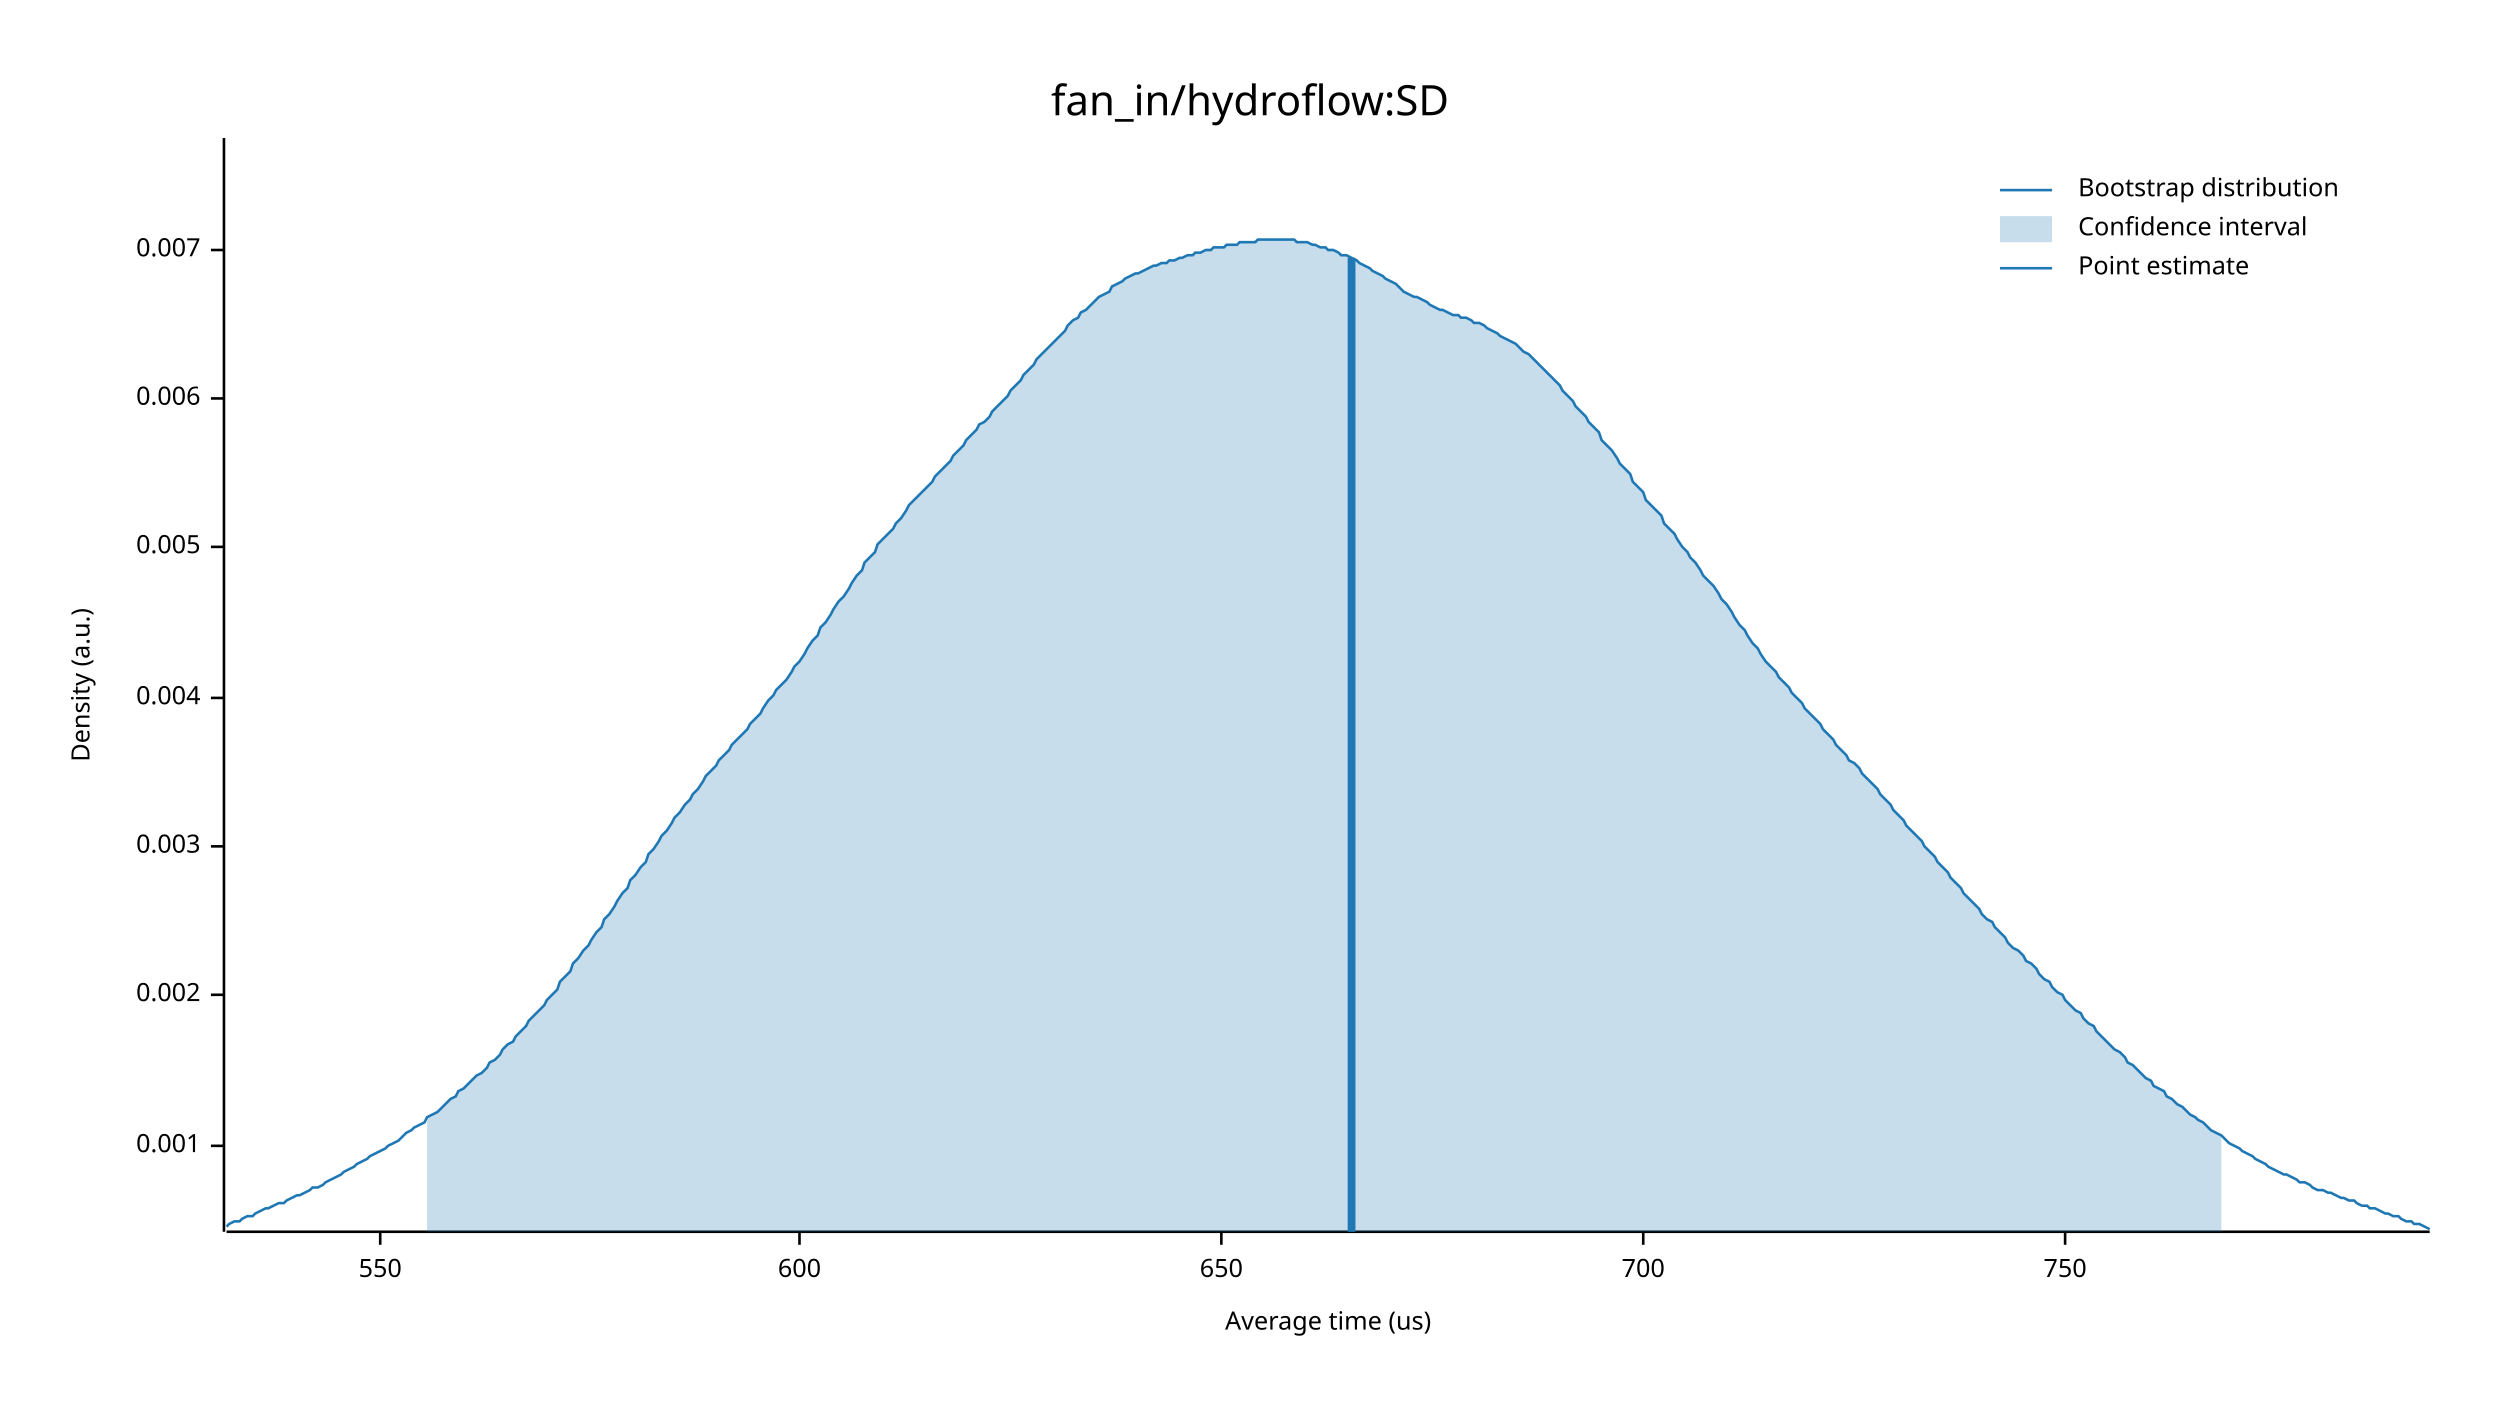
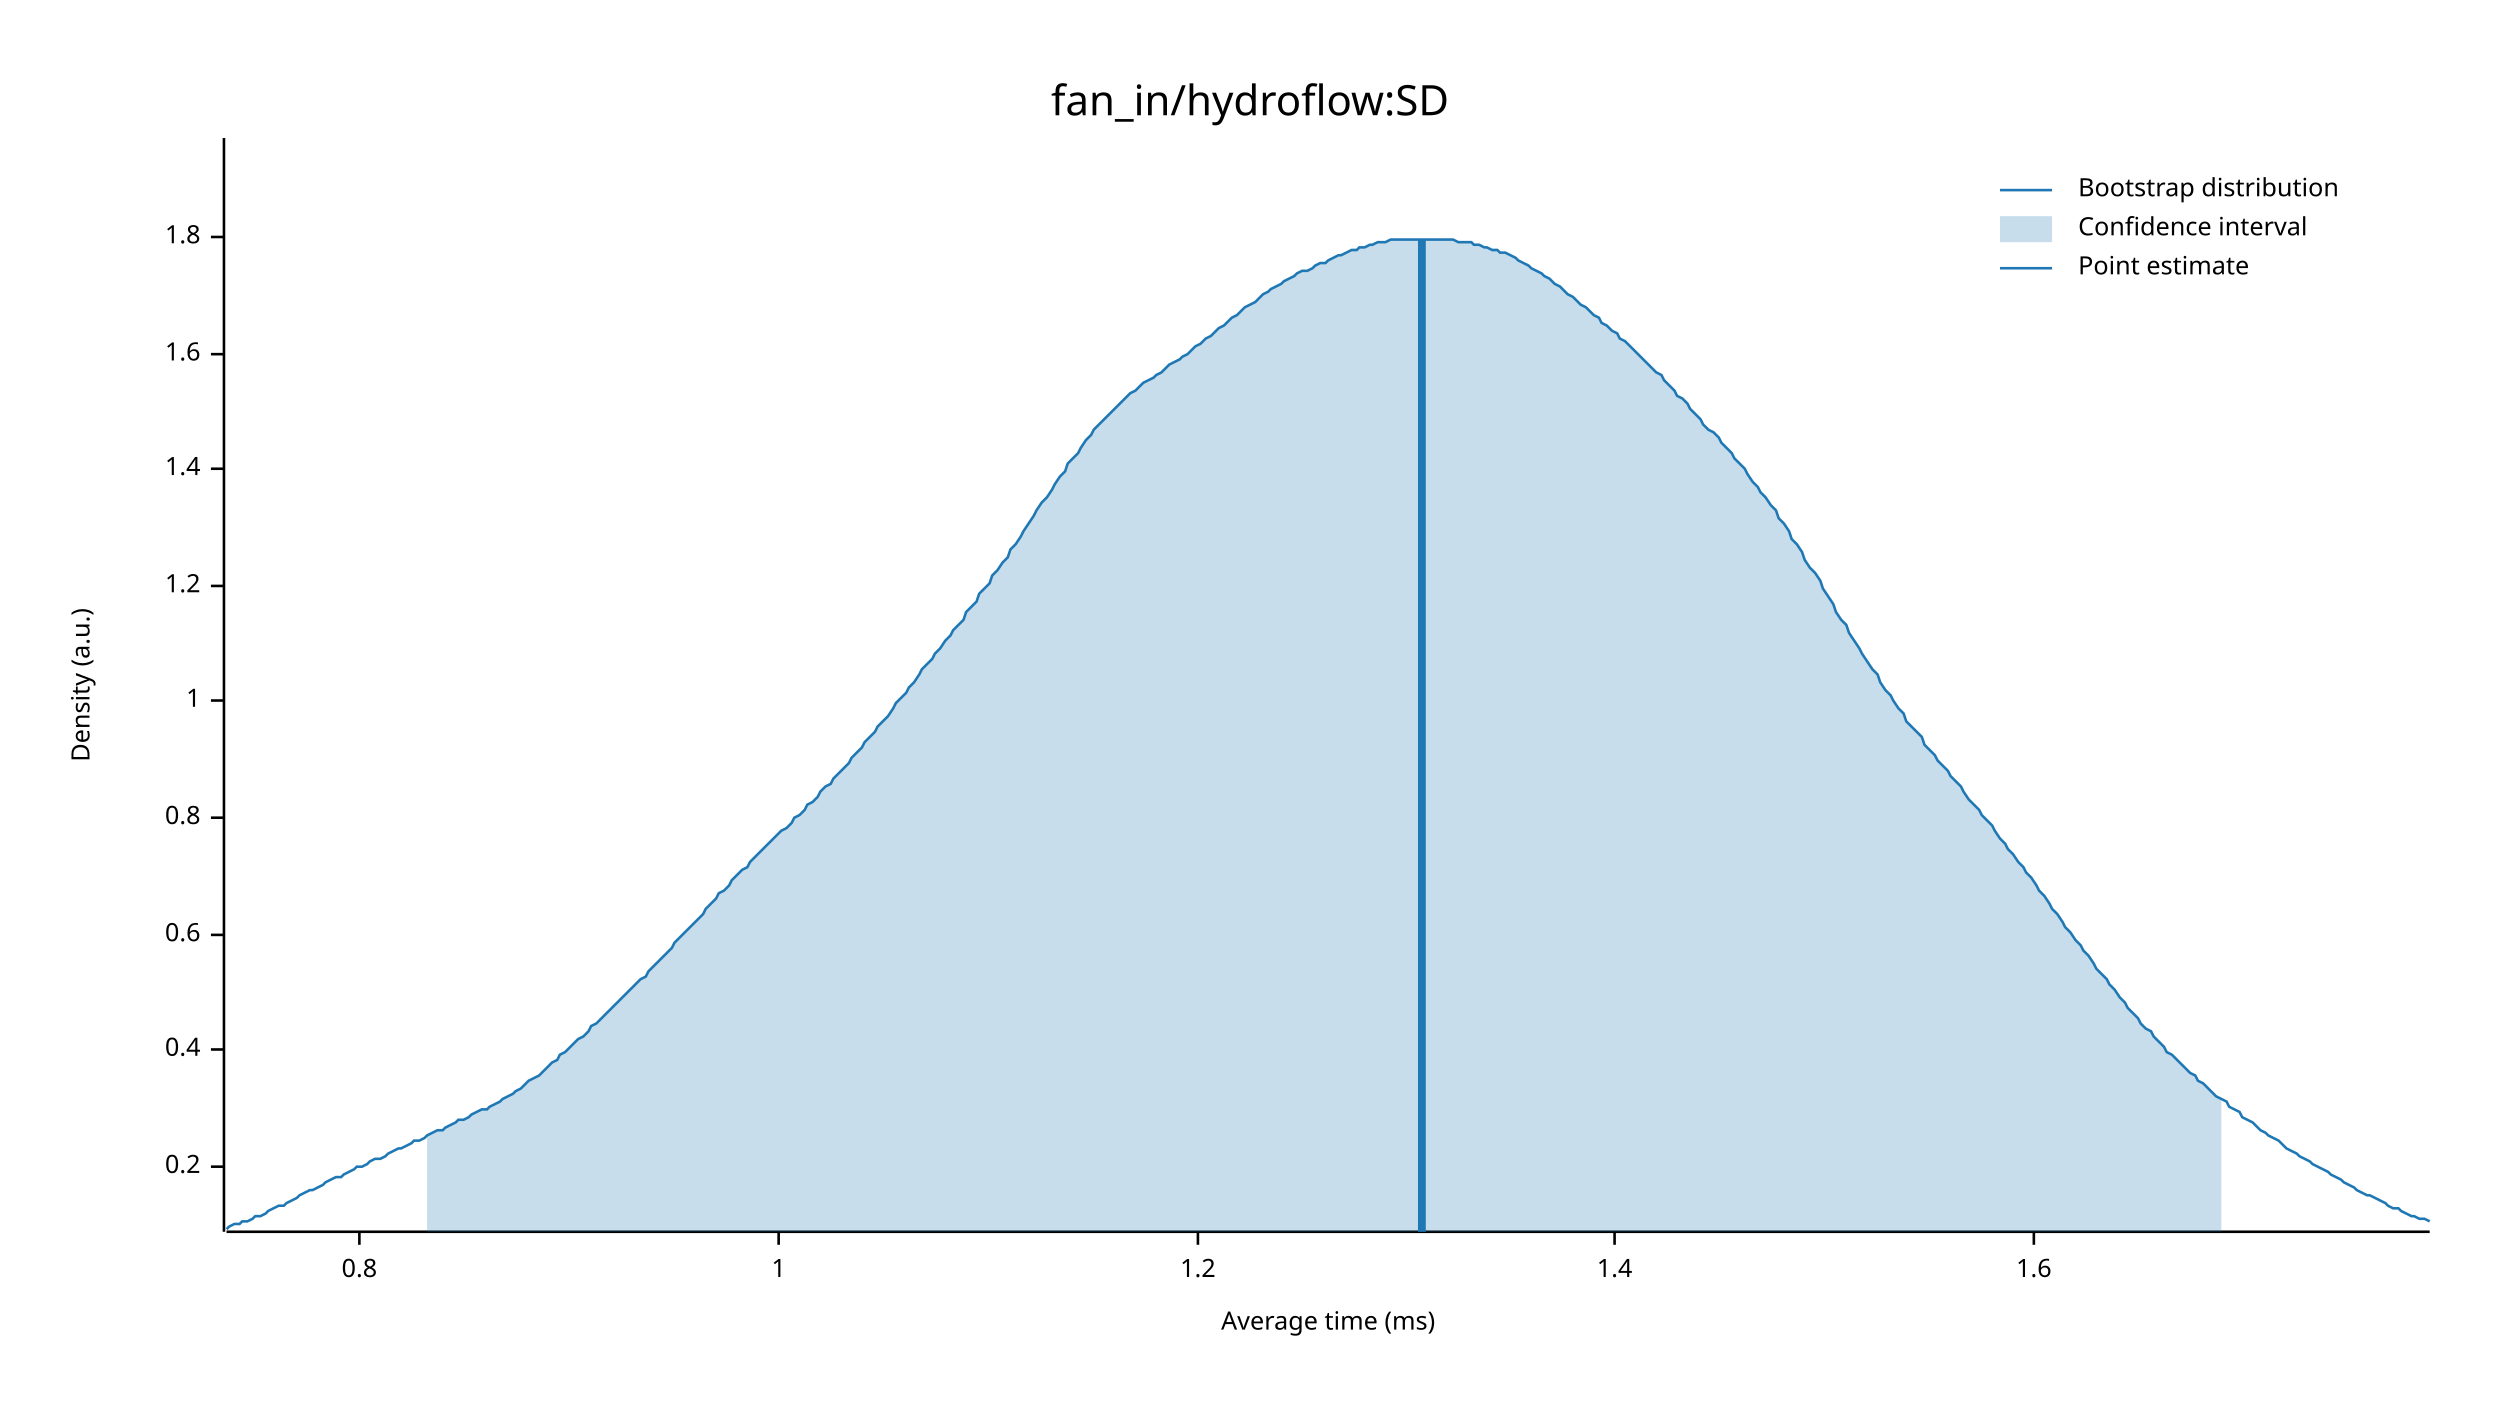
<svg xmlns="http://www.w3.org/2000/svg" width="960" height="540" viewBox="0 0 960 540">
  <text x="480" y="32" dy="0.76em" text-anchor="middle" font-family="sans-serif" font-size="16.129" opacity="1" fill="#000000">
fan_in/hydroflow:SD
</text>
  <text x="27" y="263" dy="0.76em" text-anchor="middle" font-family="sans-serif" font-size="9.677" opacity="1" fill="#000000" transform="rotate(270, 27, 263)">
Density (a.u.)
</text>
  <text x="510" y="513" dy="-0.5ex" text-anchor="middle" font-family="sans-serif" font-size="9.677" opacity="1" fill="#000000">
- Average time (us)
+ Average time (ms)
</text>
  <polyline fill="none" opacity="1" stroke="#000000" stroke-width="1" points="86,53 86,473 " />
-   <text x="77" y="440" dy="0.5ex" text-anchor="end" font-family="sans-serif" font-size="9.677" opacity="1" fill="#000000">
- 0.001
+   <text x="77" y="448" dy="0.5ex" text-anchor="end" font-family="sans-serif" font-size="9.677" opacity="1" fill="#000000">
+ 0.2
</text>
-   <polyline fill="none" opacity="1" stroke="#000000" stroke-width="1" points="81,440 86,440 " />
-   <text x="77" y="382" dy="0.5ex" text-anchor="end" font-family="sans-serif" font-size="9.677" opacity="1" fill="#000000">
- 0.002
+   <polyline fill="none" opacity="1" stroke="#000000" stroke-width="1" points="81,448 86,448 " />
+   <text x="77" y="403" dy="0.5ex" text-anchor="end" font-family="sans-serif" font-size="9.677" opacity="1" fill="#000000">
+ 0.4
</text>
-   <polyline fill="none" opacity="1" stroke="#000000" stroke-width="1" points="81,382 86,382 " />
-   <text x="77" y="325" dy="0.5ex" text-anchor="end" font-family="sans-serif" font-size="9.677" opacity="1" fill="#000000">
- 0.003
+   <polyline fill="none" opacity="1" stroke="#000000" stroke-width="1" points="81,403 86,403 " />
+   <text x="77" y="359" dy="0.5ex" text-anchor="end" font-family="sans-serif" font-size="9.677" opacity="1" fill="#000000">
+ 0.6
</text>
-   <polyline fill="none" opacity="1" stroke="#000000" stroke-width="1" points="81,325 86,325 " />
-   <text x="77" y="268" dy="0.5ex" text-anchor="end" font-family="sans-serif" font-size="9.677" opacity="1" fill="#000000">
- 0.004
+   <polyline fill="none" opacity="1" stroke="#000000" stroke-width="1" points="81,359 86,359 " />
+   <text x="77" y="314" dy="0.5ex" text-anchor="end" font-family="sans-serif" font-size="9.677" opacity="1" fill="#000000">
+ 0.8
</text>
-   <polyline fill="none" opacity="1" stroke="#000000" stroke-width="1" points="81,268 86,268 " />
-   <text x="77" y="210" dy="0.5ex" text-anchor="end" font-family="sans-serif" font-size="9.677" opacity="1" fill="#000000">
- 0.005
+   <polyline fill="none" opacity="1" stroke="#000000" stroke-width="1" points="81,314 86,314 " />
+   <text x="77" y="269" dy="0.5ex" text-anchor="end" font-family="sans-serif" font-size="9.677" opacity="1" fill="#000000">
+ 1
</text>
-   <polyline fill="none" opacity="1" stroke="#000000" stroke-width="1" points="81,210 86,210 " />
-   <text x="77" y="153" dy="0.5ex" text-anchor="end" font-family="sans-serif" font-size="9.677" opacity="1" fill="#000000">
- 0.006
+   <polyline fill="none" opacity="1" stroke="#000000" stroke-width="1" points="81,269 86,269 " />
+   <text x="77" y="225" dy="0.5ex" text-anchor="end" font-family="sans-serif" font-size="9.677" opacity="1" fill="#000000">
+ 1.2
</text>
-   <polyline fill="none" opacity="1" stroke="#000000" stroke-width="1" points="81,153 86,153 " />
-   <text x="77" y="96" dy="0.5ex" text-anchor="end" font-family="sans-serif" font-size="9.677" opacity="1" fill="#000000">
- 0.007
+   <polyline fill="none" opacity="1" stroke="#000000" stroke-width="1" points="81,225 86,225 " />
+   <text x="77" y="180" dy="0.5ex" text-anchor="end" font-family="sans-serif" font-size="9.677" opacity="1" fill="#000000">
+ 1.4
</text>
-   <polyline fill="none" opacity="1" stroke="#000000" stroke-width="1" points="81,96 86,96 " />
+   <polyline fill="none" opacity="1" stroke="#000000" stroke-width="1" points="81,180 86,180 " />
+   <text x="77" y="136" dy="0.5ex" text-anchor="end" font-family="sans-serif" font-size="9.677" opacity="1" fill="#000000">
+ 1.6
+ </text>
+   <polyline fill="none" opacity="1" stroke="#000000" stroke-width="1" points="81,136 86,136 " />
+   <text x="77" y="91" dy="0.5ex" text-anchor="end" font-family="sans-serif" font-size="9.677" opacity="1" fill="#000000">
+ 1.8
+ </text>
+   <polyline fill="none" opacity="1" stroke="#000000" stroke-width="1" points="81,91 86,91 " />
  <polyline fill="none" opacity="1" stroke="#000000" stroke-width="1" points="87,473 933,473 " />
-   <text x="146" y="483" dy="0.76em" text-anchor="middle" font-family="sans-serif" font-size="9.677" opacity="1" fill="#000000">
- 550
+   <text x="138" y="483" dy="0.76em" text-anchor="middle" font-family="sans-serif" font-size="9.677" opacity="1" fill="#000000">
+ 0.8
</text>
-   <polyline fill="none" opacity="1" stroke="#000000" stroke-width="1" points="146,473 146,478 " />
-   <text x="307" y="483" dy="0.76em" text-anchor="middle" font-family="sans-serif" font-size="9.677" opacity="1" fill="#000000">
- 600
+   <polyline fill="none" opacity="1" stroke="#000000" stroke-width="1" points="138,473 138,478 " />
+   <text x="299" y="483" dy="0.76em" text-anchor="middle" font-family="sans-serif" font-size="9.677" opacity="1" fill="#000000">
+ 1
</text>
-   <polyline fill="none" opacity="1" stroke="#000000" stroke-width="1" points="307,473 307,478 " />
-   <text x="469" y="483" dy="0.76em" text-anchor="middle" font-family="sans-serif" font-size="9.677" opacity="1" fill="#000000">
- 650
+   <polyline fill="none" opacity="1" stroke="#000000" stroke-width="1" points="299,473 299,478 " />
+   <text x="460" y="483" dy="0.76em" text-anchor="middle" font-family="sans-serif" font-size="9.677" opacity="1" fill="#000000">
+ 1.2
</text>
-   <polyline fill="none" opacity="1" stroke="#000000" stroke-width="1" points="469,473 469,478 " />
-   <text x="631" y="483" dy="0.76em" text-anchor="middle" font-family="sans-serif" font-size="9.677" opacity="1" fill="#000000">
- 700
+   <polyline fill="none" opacity="1" stroke="#000000" stroke-width="1" points="460,473 460,478 " />
+   <text x="620" y="483" dy="0.76em" text-anchor="middle" font-family="sans-serif" font-size="9.677" opacity="1" fill="#000000">
+ 1.4
</text>
-   <polyline fill="none" opacity="1" stroke="#000000" stroke-width="1" points="631,473 631,478 " />
-   <text x="793" y="483" dy="0.76em" text-anchor="middle" font-family="sans-serif" font-size="9.677" opacity="1" fill="#000000">
- 750
+   <polyline fill="none" opacity="1" stroke="#000000" stroke-width="1" points="620,473 620,478 " />
+   <text x="781" y="483" dy="0.76em" text-anchor="middle" font-family="sans-serif" font-size="9.677" opacity="1" fill="#000000">
+ 1.6
</text>
-   <polyline fill="none" opacity="1" stroke="#000000" stroke-width="1" points="793,473 793,478 " />
-   <polyline fill="none" opacity="1" stroke="#1F78B4" stroke-width="1" points="87,471 88,470 90,469 92,469 93,468 95,467 97,467 98,466 100,465 102,464 103,464 105,463 107,462 109,462 110,461 112,460 114,459 115,459 117,458 119,457 120,456 122,456 124,455 125,454 127,453 129,452 131,451 132,450 134,449 136,448 137,447 139,446 141,445 142,444 144,443 146,442 148,441 149,440 151,439 153,438 154,437 156,435 158,434 159,433 161,432 163,431 164,429 166,428 168,427 170,425 171,424 173,422 175,421 176,419 178,418 180,416 181,415 183,413 185,412 187,410 188,408 190,407 192,405 193,403 195,401 197,400 198,398 200,396 202,394 203,392 205,390 207,388 209,386 210,384 212,382 214,380 215,377 217,375 219,373 220,370 222,368 224,365 226,363 227,361 229,358 231,356 232,353 234,351 236,348 237,346 239,343 241,341 242,338 244,336 246,333 248,331 249,328 251,326 253,323 254,321 256,319 258,316 259,314 261,312 263,309 265,307 266,305 268,303 270,300 271,298 273,296 275,294 276,292 278,290 280,288 281,286 283,284 285,282 287,280 288,278 290,276 292,274 293,272 295,269 297,267 298,265 300,263 302,261 304,258 305,256 307,254 309,251 310,249 312,246 314,244 315,241 317,239 319,236 320,234 322,231 324,229 326,226 327,224 329,221 331,219 332,216 334,214 336,212 337,209 339,207 341,205 343,203 344,201 346,199 348,196 349,194 351,192 353,190 354,189 356,187 358,185 359,183 361,181 363,179 365,177 366,175 368,173 370,171 371,169 373,167 375,165 376,163 378,162 380,160 381,158 383,156 385,154 387,152 388,150 390,148 392,146 393,144 395,142 397,140 398,138 400,136 402,134 404,132 405,131 407,129 409,127 410,125 412,123 414,122 415,120 417,119 419,117 420,116 422,114 424,113 426,112 427,110 429,109 431,108 432,107 434,106 436,105 437,105 439,104 441,103 443,102 444,102 446,101 448,101 449,100 451,100 453,99 454,99 456,98 458,98 459,97 461,97 463,96 465,96 466,95 468,95 470,95 471,94 473,94 475,94 476,93 478,93 480,93 482,93 483,92 485,92 487,92 488,92 490,92 492,92 493,92 495,92 497,92 498,93 500,93 502,93 504,94 505,94 507,95 509,95 510,96 512,96 514,97 515,98 517,98 519,99 521,100 522,101 524,102 526,103 527,104 529,105 531,106 532,107 534,108 536,109 537,110 539,112 541,113 543,114 544,114 546,115 548,116 549,117 551,118 553,119 554,119 556,120 558,121 560,121 561,122 563,122 565,123 566,124 568,124 570,125 571,126 573,127 575,128 576,129 578,130 580,131 582,132 583,133 585,135 587,136 588,137 590,139 592,141 593,142 595,144 597,146 599,148 600,150 602,152 604,154 605,156 607,158 609,160 610,162 612,164 614,166 615,169 617,171 619,173 621,176 622,178 624,180 626,182 627,185 629,187 631,189 632,192 634,194 636,196 638,198 639,201 641,203 643,205 644,207 646,210 648,212 649,214 651,216 653,219 654,221 656,223 658,225 660,228 661,230 663,232 665,235 666,237 668,240 670,242 671,244 673,247 675,249 676,251 678,254 680,256 682,258 683,260 685,262 687,264 688,266 690,268 692,270 693,272 695,274 697,276 699,278 700,280 702,282 704,284 705,286 707,288 709,290 710,292 712,293 714,295 715,297 717,299 719,301 721,303 722,305 724,307 726,309 727,311 729,313 731,315 732,317 734,319 736,321 738,323 739,325 741,327 743,329 744,331 746,333 748,335 749,337 751,339 753,341 754,343 756,345 758,347 760,349 761,351 763,353 765,354 766,356 768,358 770,360 771,362 773,364 775,365 777,367 778,369 780,370 782,372 783,374 785,376 787,377 788,379 790,381 792,382 793,384 795,386 797,388 799,389 800,391 802,393 804,394 805,396 807,398 809,400 810,401 812,403 814,404 816,406 817,408 819,409 821,411 822,412 824,414 826,415 827,417 829,418 831,419 832,421 834,422 836,424 838,425 839,426 841,428 843,429 844,430 846,431 848,433 849,434 851,435 853,436 855,438 856,439 858,440 860,441 861,442 863,443 865,444 866,445 868,446 870,447 871,448 873,449 875,450 877,451 878,451 880,452 882,453 883,454 885,454 887,455 888,456 890,457 892,457 894,458 895,458 897,459 899,460 900,460 902,461 904,461 905,462 907,463 909,463 910,464 912,464 914,465 916,466 917,466 919,467 921,467 922,468 924,469 926,469 927,470 929,470 931,471 933,472 " />
-   <polygon opacity="0.25" fill="#1F78B4" points="164,429 166,428 168,427 170,425 171,424 173,422 175,421 176,419 178,418 180,416 181,415 183,413 185,412 187,410 188,408 190,407 192,405 193,403 195,401 197,400 198,398 200,396 202,394 203,392 205,390 207,388 209,386 210,384 212,382 214,380 215,377 217,375 219,373 220,370 222,368 224,365 226,363 227,361 229,358 231,356 232,353 234,351 236,348 237,346 239,343 241,341 242,338 244,336 246,333 248,331 249,328 251,326 253,323 254,321 256,319 258,316 259,314 261,312 263,309 265,307 266,305 268,303 270,300 271,298 273,296 275,294 276,292 278,290 280,288 281,286 283,284 285,282 287,280 288,278 290,276 292,274 293,272 295,269 297,267 298,265 300,263 302,261 304,258 305,256 307,254 309,251 310,249 312,246 314,244 315,241 317,239 319,236 320,234 322,231 324,229 326,226 327,224 329,221 331,219 332,216 334,214 336,212 337,209 339,207 341,205 343,203 344,201 346,199 348,196 349,194 351,192 353,190 354,189 356,187 358,185 359,183 361,181 363,179 365,177 366,175 368,173 370,171 371,169 373,167 375,165 376,163 378,162 380,160 381,158 383,156 385,154 387,152 388,150 390,148 392,146 393,144 395,142 397,140 398,138 400,136 402,134 404,132 405,131 407,129 409,127 410,125 412,123 414,122 415,120 417,119 419,117 420,116 422,114 424,113 426,112 427,110 429,109 431,108 432,107 434,106 436,105 437,105 439,104 441,103 443,102 444,102 446,101 448,101 449,100 451,100 453,99 454,99 456,98 458,98 459,97 461,97 463,96 465,96 466,95 468,95 470,95 471,94 473,94 475,94 476,93 478,93 480,93 482,93 483,92 485,92 487,92 488,92 490,92 492,92 493,92 495,92 497,92 498,93 500,93 502,93 504,94 505,94 507,95 509,95 510,96 512,96 514,97 515,98 517,98 519,99 521,100 522,101 524,102 526,103 527,104 529,105 531,106 532,107 534,108 536,109 537,110 539,112 541,113 543,114 544,114 546,115 548,116 549,117 551,118 553,119 554,119 556,120 558,121 560,121 561,122 563,122 565,123 566,124 568,124 570,125 571,126 573,127 575,128 576,129 578,130 580,131 582,132 583,133 585,135 587,136 588,137 590,139 592,141 593,142 595,144 597,146 599,148 600,150 602,152 604,154 605,156 607,158 609,160 610,162 612,164 614,166 615,169 617,171 619,173 621,176 622,178 624,180 626,182 627,185 629,187 631,189 632,192 634,194 636,196 638,198 639,201 641,203 643,205 644,207 646,210 648,212 649,214 651,216 653,219 654,221 656,223 658,225 660,228 661,230 663,232 665,235 666,237 668,240 670,242 671,244 673,247 675,249 676,251 678,254 680,256 682,258 683,260 685,262 687,264 688,266 690,268 692,270 693,272 695,274 697,276 699,278 700,280 702,282 704,284 705,286 707,288 709,290 710,292 712,293 714,295 715,297 717,299 719,301 721,303 722,305 724,307 726,309 727,311 729,313 731,315 732,317 734,319 736,321 738,323 739,325 741,327 743,329 744,331 746,333 748,335 749,337 751,339 753,341 754,343 756,345 758,347 760,349 761,351 763,353 765,354 766,356 768,358 770,360 771,362 773,364 775,365 777,367 778,369 780,370 782,372 783,374 785,376 787,377 788,379 790,381 792,382 793,384 795,386 797,388 799,389 800,391 802,393 804,394 805,396 807,398 809,400 810,401 812,403 814,404 816,406 817,408 819,409 821,411 822,412 824,414 826,415 827,417 829,418 831,419 832,421 834,422 836,424 838,425 839,426 841,428 843,429 844,430 846,431 848,433 849,434 851,435 853,436 853,473 164,473 " />
-   <polyline fill="none" opacity="1" stroke="#1F78B4" stroke-width="3" points="519,473 519,99 " />
+   <polyline fill="none" opacity="1" stroke="#000000" stroke-width="1" points="781,473 781,478 " />
+   <polyline fill="none" opacity="1" stroke="#1F78B4" stroke-width="1" points="87,472 88,471 90,470 92,470 93,469 95,469 97,468 98,467 100,467 102,466 103,465 105,464 107,463 109,463 110,462 112,461 114,460 115,459 117,458 119,457 120,457 122,456 124,455 125,454 127,453 129,452 131,452 132,451 134,450 136,449 137,448 139,448 141,447 142,446 144,445 146,445 148,444 149,443 151,442 153,441 154,441 156,440 158,439 159,438 161,438 163,437 164,436 166,435 168,434 170,434 171,433 173,432 175,431 176,430 178,430 180,429 181,428 183,427 185,426 187,426 188,425 190,424 192,423 193,422 195,421 197,420 198,419 200,418 202,416 203,415 205,414 207,413 209,411 210,410 212,408 214,407 215,405 217,404 219,402 220,401 222,399 224,398 226,396 227,394 229,393 231,391 232,390 234,388 236,386 237,385 239,383 241,381 242,380 244,378 246,376 248,375 249,373 251,371 253,369 254,368 256,366 258,364 259,362 261,360 263,358 265,356 266,355 268,353 270,351 271,349 273,347 275,345 276,343 278,342 280,340 281,338 283,336 285,334 287,333 288,331 290,329 292,327 293,326 295,324 297,322 298,321 300,319 302,318 304,316 305,314 307,313 309,311 310,309 312,308 314,306 315,304 317,302 319,301 320,299 322,297 324,295 326,293 327,291 329,289 331,287 332,285 334,283 336,281 337,279 339,277 341,275 343,272 344,270 346,268 348,266 349,264 351,262 353,259 354,257 356,255 358,253 359,251 361,249 363,246 365,244 366,242 368,240 370,238 371,235 373,233 375,231 376,228 378,226 380,224 381,221 383,219 385,216 387,214 388,211 390,209 392,206 393,204 395,201 397,198 398,196 400,193 402,191 404,188 405,186 407,183 409,181 410,178 412,176 414,174 415,172 417,169 419,167 420,165 422,163 424,161 426,159 427,158 429,156 431,154 432,153 434,151 436,150 437,149 439,147 441,146 443,145 444,144 446,143 448,141 449,140 451,139 453,138 454,137 456,136 458,134 459,133 461,132 463,130 465,129 466,128 468,126 470,125 471,124 473,122 475,121 476,120 478,118 480,117 482,116 483,115 485,113 487,112 488,111 490,110 492,109 493,108 495,107 497,106 498,105 500,104 502,104 504,103 505,102 507,101 509,101 510,100 512,99 514,98 515,98 517,97 519,96 521,96 522,95 524,95 526,94 527,94 529,93 531,93 532,93 534,92 536,92 537,92 539,92 541,92 543,92 544,92 546,92 548,92 549,92 551,92 553,92 554,92 556,92 558,92 560,93 561,93 563,93 565,93 566,94 568,94 570,95 571,95 573,96 575,96 576,97 578,97 580,98 582,99 583,100 585,101 587,102 588,103 590,104 592,105 593,106 595,107 597,109 599,110 600,111 602,113 604,114 605,115 607,117 609,118 610,119 612,121 614,122 615,124 617,125 619,127 621,128 622,130 624,131 626,133 627,134 629,136 631,138 632,139 634,141 636,143 638,144 639,146 641,148 643,150 644,152 646,153 648,155 649,157 651,159 653,161 654,163 656,165 658,166 660,168 661,170 663,172 665,174 666,176 668,178 670,180 671,182 673,185 675,187 676,189 678,191 680,194 682,196 683,199 685,201 687,204 688,207 690,209 692,212 693,215 695,218 697,220 699,223 700,226 702,229 704,232 705,235 707,238 709,240 710,243 712,246 714,249 715,251 717,254 719,257 721,259 722,262 724,265 726,267 727,269 729,272 731,274 732,277 734,279 736,281 738,283 739,286 741,288 743,290 744,292 746,294 748,296 749,298 751,300 753,302 754,304 756,307 758,309 760,311 761,313 763,315 765,317 766,319 768,322 770,324 771,326 773,328 775,331 777,333 778,335 780,337 782,340 783,342 785,344 787,347 788,349 790,351 792,354 793,356 795,358 797,361 799,363 800,365 802,367 804,370 805,372 807,374 809,376 810,378 812,380 814,383 816,385 817,387 819,389 821,391 822,393 824,395 826,396 827,398 829,400 831,402 832,404 834,405 836,407 838,409 839,410 841,412 843,413 844,415 846,416 848,418 849,419 851,421 853,422 855,423 856,425 858,426 860,427 861,429 863,430 865,431 866,432 868,434 870,435 871,436 873,437 875,438 877,440 878,441 880,442 882,443 883,444 885,445 887,446 888,447 890,448 892,449 894,450 895,451 897,452 899,453 900,454 902,455 904,456 905,457 907,458 909,459 910,459 912,460 914,461 916,462 917,463 919,464 921,464 922,465 924,466 926,467 927,467 929,468 931,468 933,469 " />
+   <polygon opacity="0.25" fill="#1F78B4" points="164,436 166,435 168,434 170,434 171,433 173,432 175,431 176,430 178,430 180,429 181,428 183,427 185,426 187,426 188,425 190,424 192,423 193,422 195,421 197,420 198,419 200,418 202,416 203,415 205,414 207,413 209,411 210,410 212,408 214,407 215,405 217,404 219,402 220,401 222,399 224,398 226,396 227,394 229,393 231,391 232,390 234,388 236,386 237,385 239,383 241,381 242,380 244,378 246,376 248,375 249,373 251,371 253,369 254,368 256,366 258,364 259,362 261,360 263,358 265,356 266,355 268,353 270,351 271,349 273,347 275,345 276,343 278,342 280,340 281,338 283,336 285,334 287,333 288,331 290,329 292,327 293,326 295,324 297,322 298,321 300,319 302,318 304,316 305,314 307,313 309,311 310,309 312,308 314,306 315,304 317,302 319,301 320,299 322,297 324,295 326,293 327,291 329,289 331,287 332,285 334,283 336,281 337,279 339,277 341,275 343,272 344,270 346,268 348,266 349,264 351,262 353,259 354,257 356,255 358,253 359,251 361,249 363,246 365,244 366,242 368,240 370,238 371,235 373,233 375,231 376,228 378,226 380,224 381,221 383,219 385,216 387,214 388,211 390,209 392,206 393,204 395,201 397,198 398,196 400,193 402,191 404,188 405,186 407,183 409,181 410,178 412,176 414,174 415,172 417,169 419,167 420,165 422,163 424,161 426,159 427,158 429,156 431,154 432,153 434,151 436,150 437,149 439,147 441,146 443,145 444,144 446,143 448,141 449,140 451,139 453,138 454,137 456,136 458,134 459,133 461,132 463,130 465,129 466,128 468,126 470,125 471,124 473,122 475,121 476,120 478,118 480,117 482,116 483,115 485,113 487,112 488,111 490,110 492,109 493,108 495,107 497,106 498,105 500,104 502,104 504,103 505,102 507,101 509,101 510,100 512,99 514,98 515,98 517,97 519,96 521,96 522,95 524,95 526,94 527,94 529,93 531,93 532,93 534,92 536,92 537,92 539,92 541,92 543,92 544,92 546,92 548,92 549,92 551,92 553,92 554,92 556,92 558,92 560,93 561,93 563,93 565,93 566,94 568,94 570,95 571,95 573,96 575,96 576,97 578,97 580,98 582,99 583,100 585,101 587,102 588,103 590,104 592,105 593,106 595,107 597,109 599,110 600,111 602,113 604,114 605,115 607,117 609,118 610,119 612,121 614,122 615,124 617,125 619,127 621,128 622,130 624,131 626,133 627,134 629,136 631,138 632,139 634,141 636,143 638,144 639,146 641,148 643,150 644,152 646,153 648,155 649,157 651,159 653,161 654,163 656,165 658,166 660,168 661,170 663,172 665,174 666,176 668,178 670,180 671,182 673,185 675,187 676,189 678,191 680,194 682,196 683,199 685,201 687,204 688,207 690,209 692,212 693,215 695,218 697,220 699,223 700,226 702,229 704,232 705,235 707,238 709,240 710,243 712,246 714,249 715,251 717,254 719,257 721,259 722,262 724,265 726,267 727,269 729,272 731,274 732,277 734,279 736,281 738,283 739,286 741,288 743,290 744,292 746,294 748,296 749,298 751,300 753,302 754,304 756,307 758,309 760,311 761,313 763,315 765,317 766,319 768,322 770,324 771,326 773,328 775,331 777,333 778,335 780,337 782,340 783,342 785,344 787,347 788,349 790,351 792,354 793,356 795,358 797,361 799,363 800,365 802,367 804,370 805,372 807,374 809,376 810,378 812,380 814,383 816,385 817,387 819,389 821,391 822,393 824,395 826,396 827,398 829,400 831,402 832,404 834,405 836,407 838,409 839,410 841,412 843,413 844,415 846,416 848,418 849,419 851,421 853,422 853,473 164,473 " />
+   <polyline fill="none" opacity="1" stroke="#1F78B4" stroke-width="3" points="546,473 546,92 " />
  <text x="798" y="68" dy="0.76em" text-anchor="start" font-family="sans-serif" font-size="9.677" opacity="1" fill="#000000">
Bootstrap distribution
</text>
  <text x="798" y="83" dy="0.76em" text-anchor="start" font-family="sans-serif" font-size="9.677" opacity="1" fill="#000000">
Confidence interval
</text>
  <text x="798" y="98" dy="0.76em" text-anchor="start" font-family="sans-serif" font-size="9.677" opacity="1" fill="#000000">
Point estimate
</text>
  <polyline fill="none" opacity="1" stroke="#1F78B4" stroke-width="1" points="768,73 788,73 " />
  <rect x="768" y="83" width="20" height="10" opacity="0.25" fill="#1F78B4" stroke="none" />
  <polyline fill="none" opacity="1" stroke="#1F78B4" stroke-width="1" points="768,103 788,103 " />
</svg>
